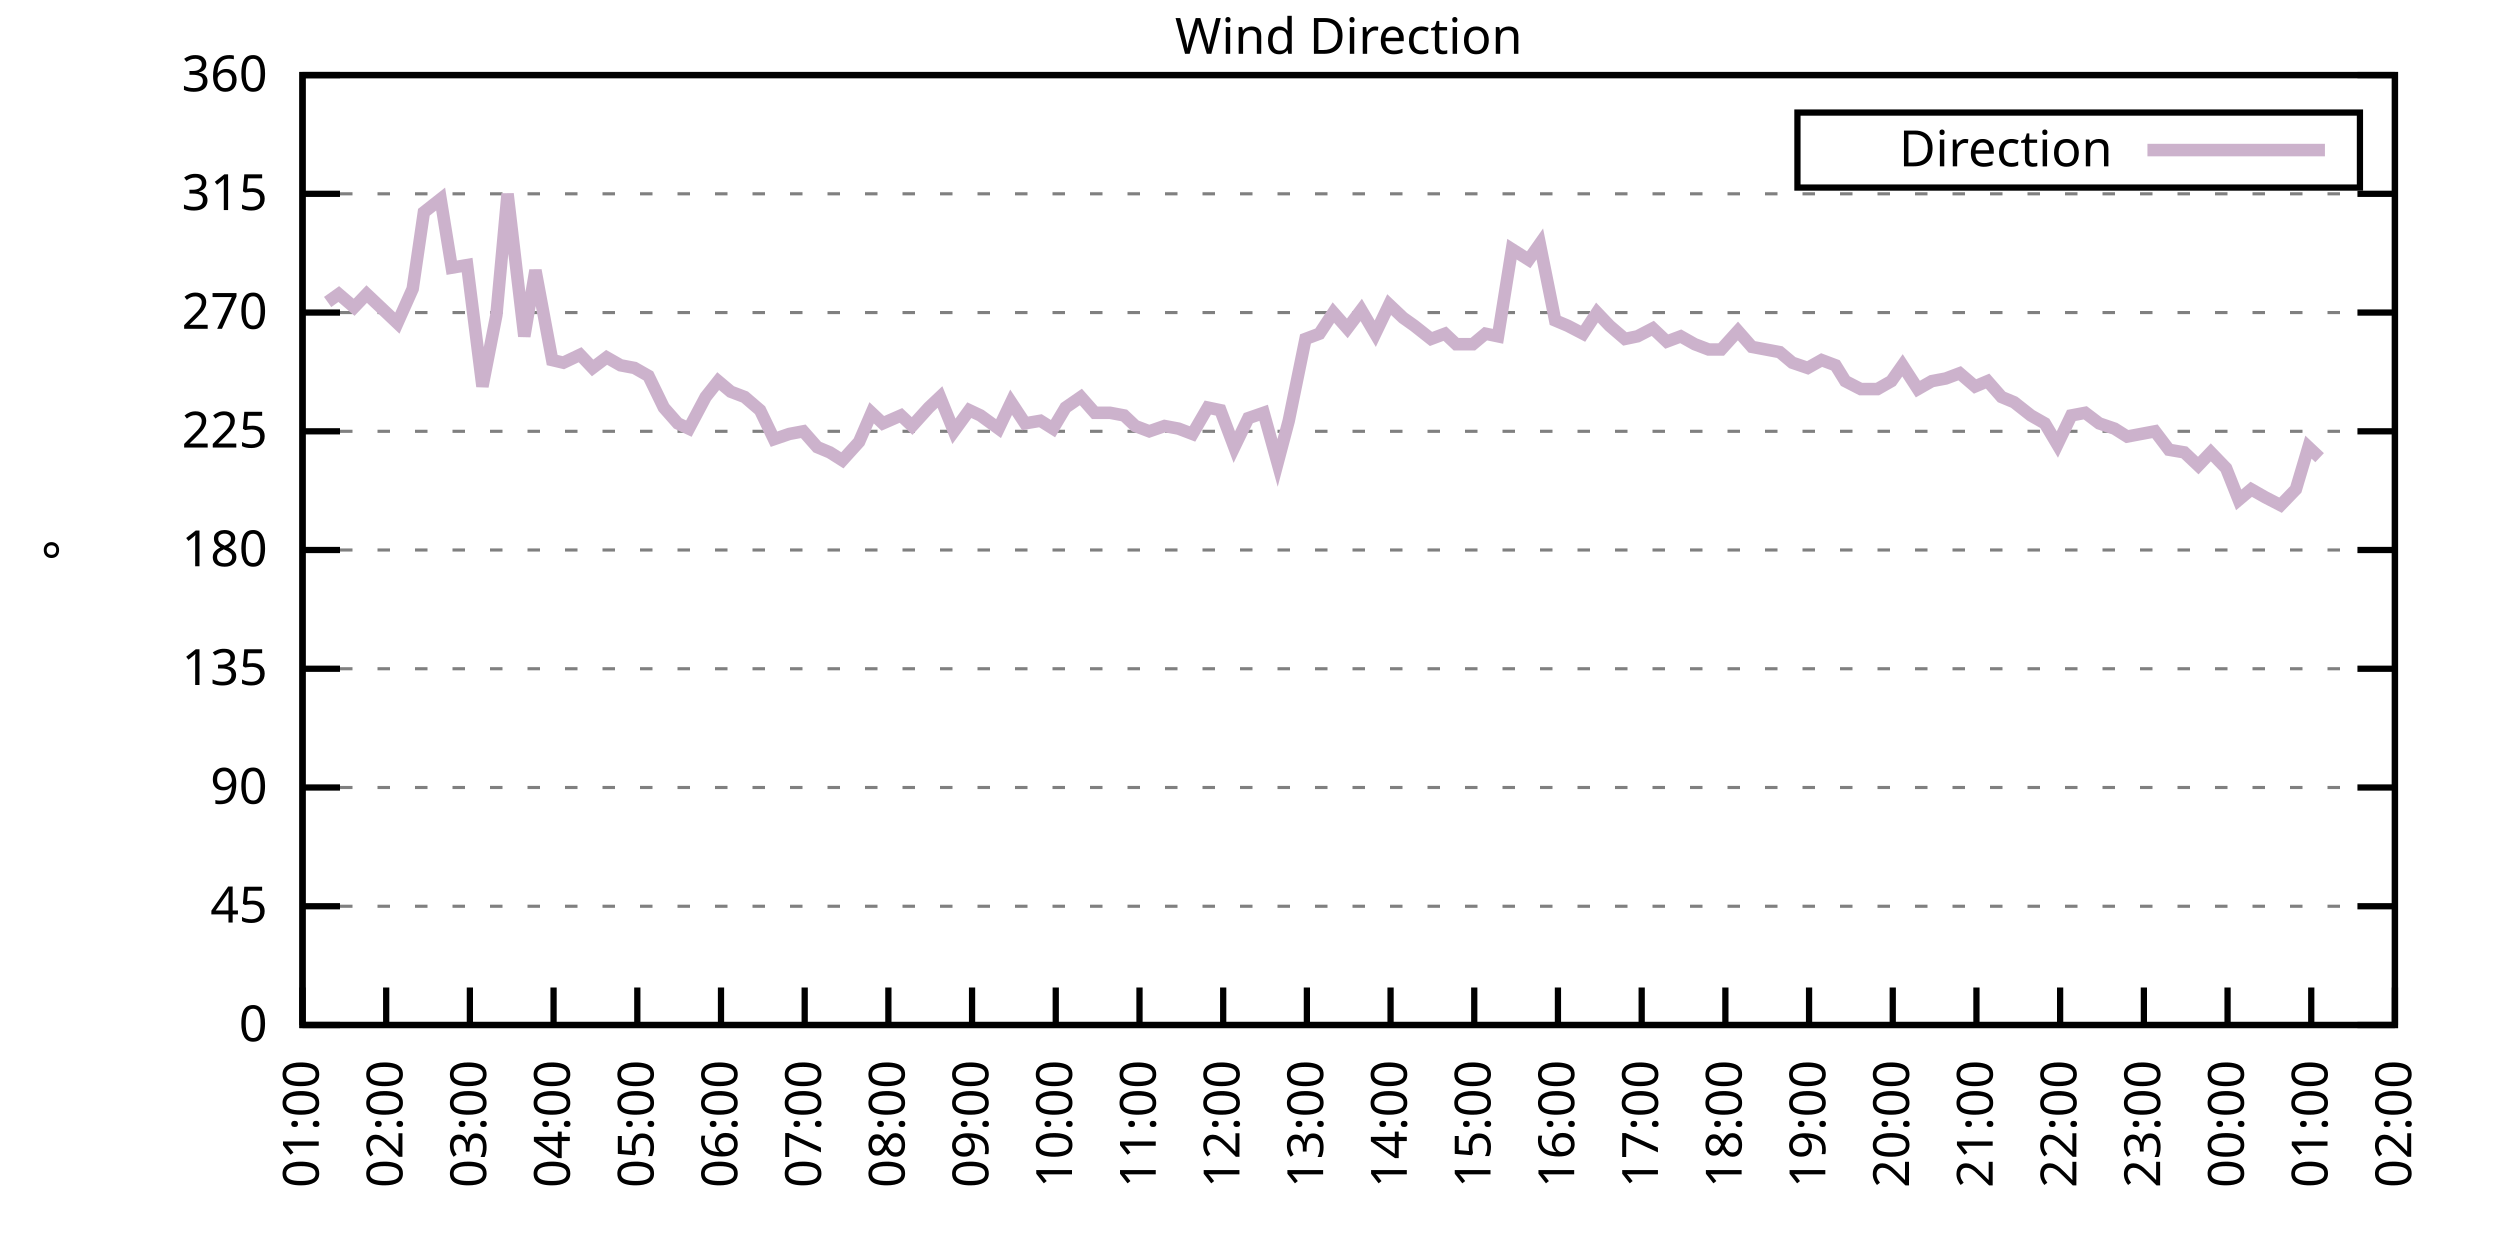
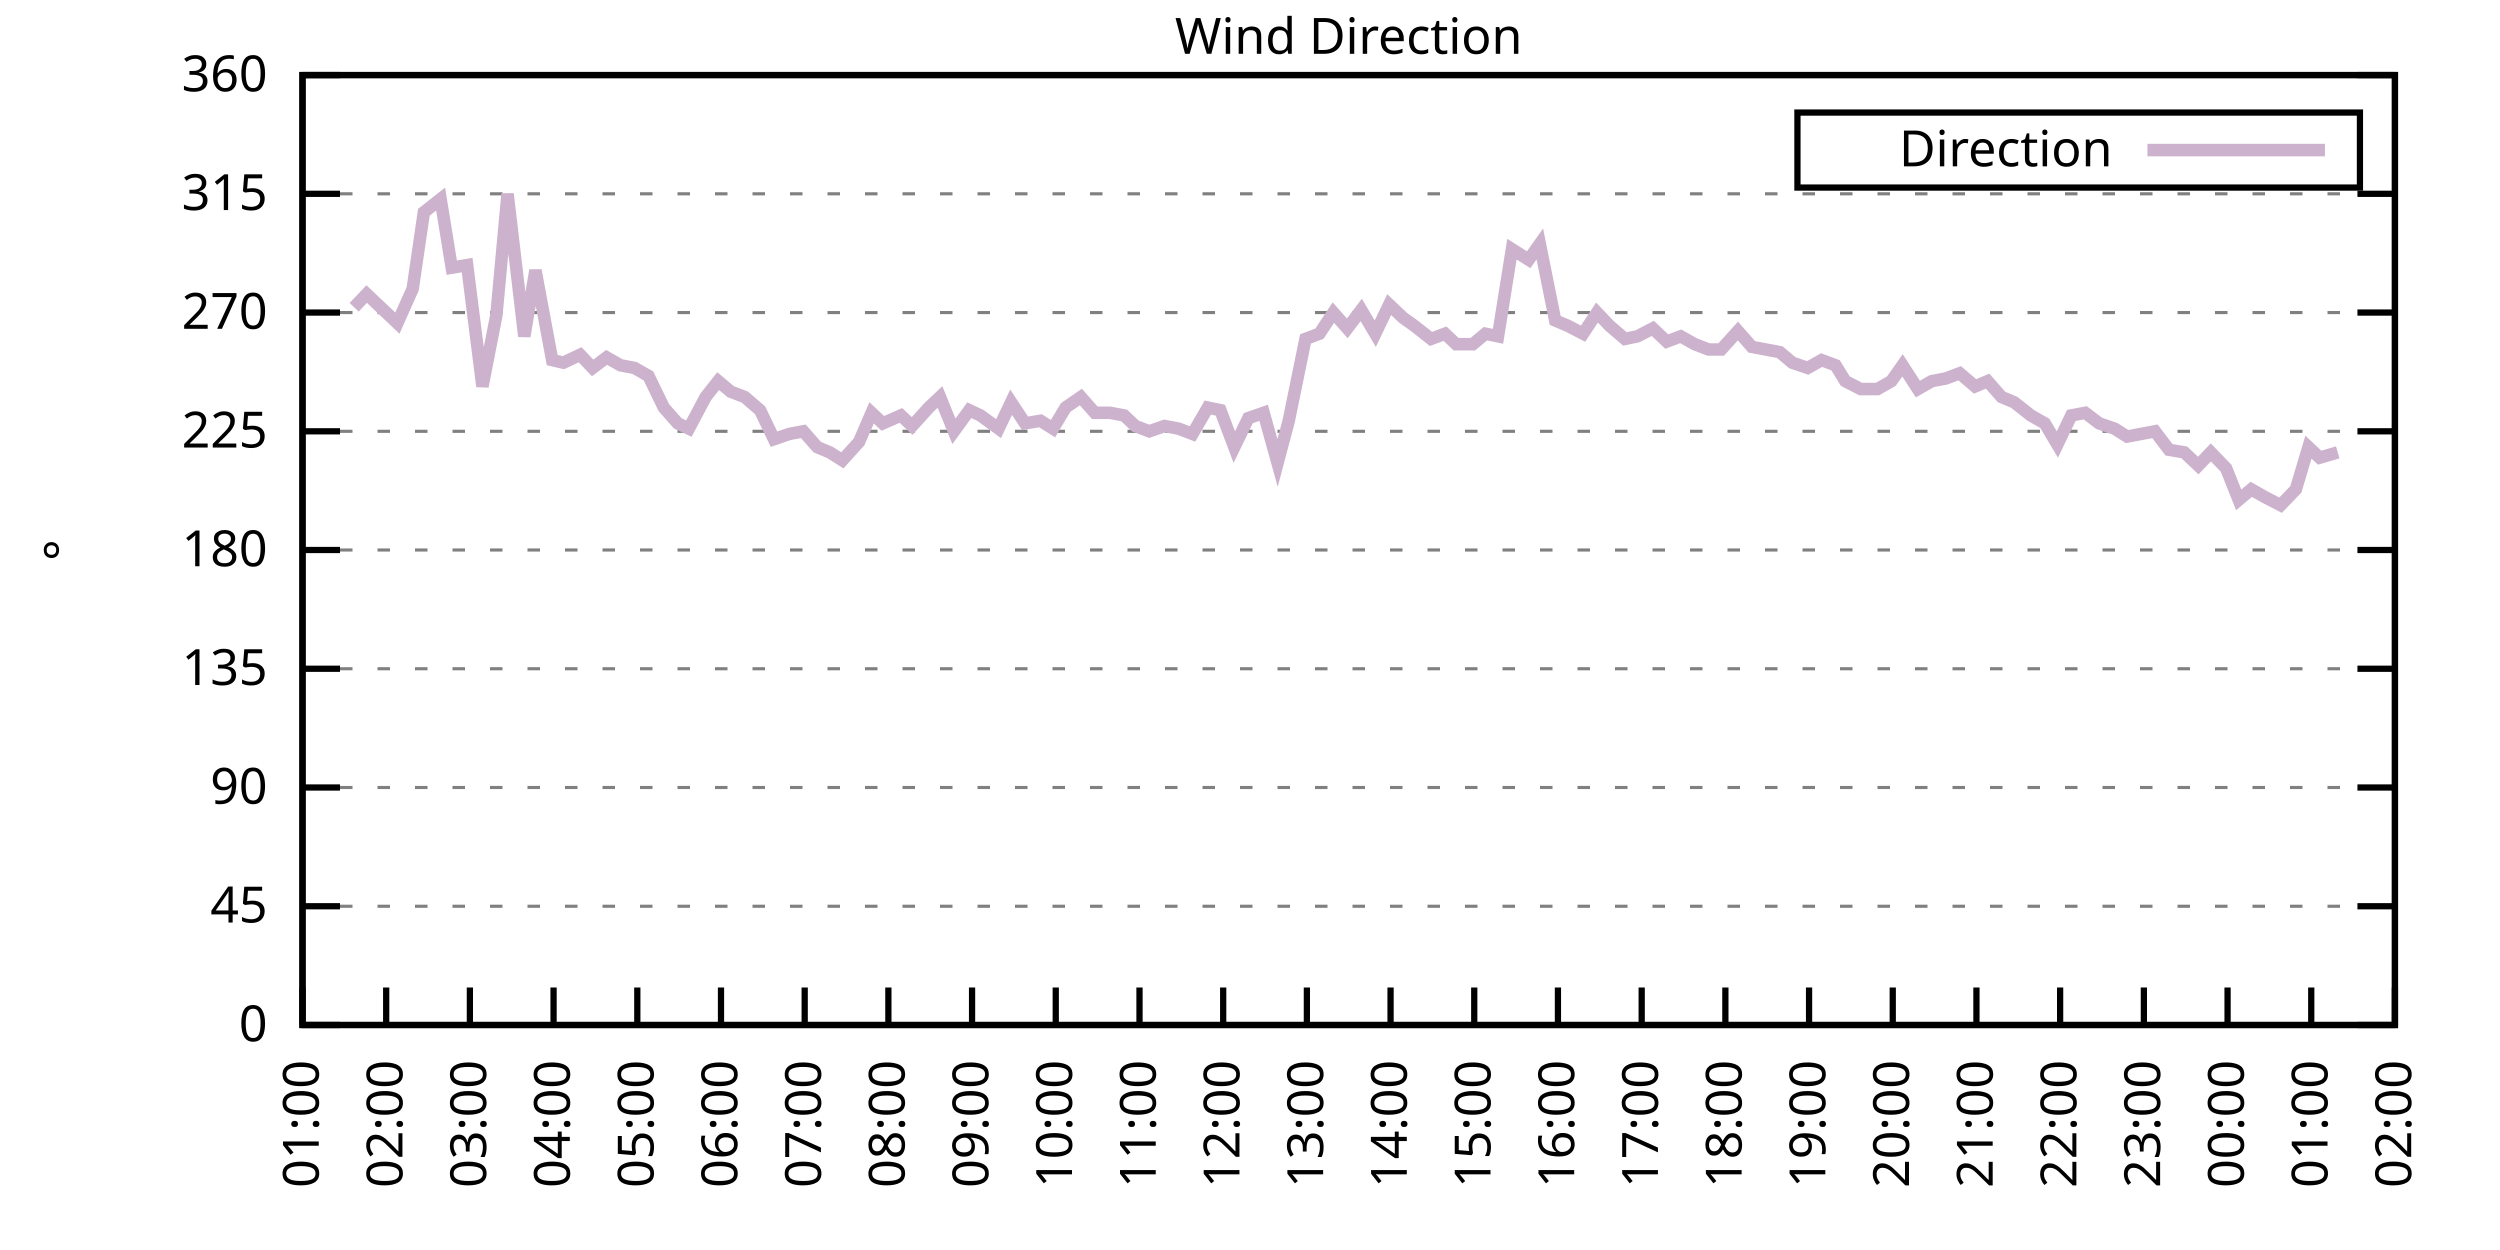
<svg xmlns="http://www.w3.org/2000/svg" xmlns:xlink="http://www.w3.org/1999/xlink" width="400" height="200" viewBox="0 0 400 200">
  <g id="gnuplot_canvas">
    <rect x="0" y="0" width="400" height="200" fill="none" />
    <defs>
      <circle id="gpDot" r="0.5" stroke-width="0.5" stroke="currentColor" />
      <path id="gpPt0" stroke-width="0.333" stroke="currentColor" d="M-1,0 h2 M0,-1 v2" />
      <path id="gpPt1" stroke-width="0.333" stroke="currentColor" d="M-1,-1 L1,1 M1,-1 L-1,1" />
      <path id="gpPt2" stroke-width="0.333" stroke="currentColor" d="M-1,0 L1,0 M0,-1 L0,1 M-1,-1 L1,1 M-1,1 L1,-1" />
      <rect id="gpPt3" stroke-width="0.333" stroke="currentColor" x="-1" y="-1" width="2" height="2" />
      <rect id="gpPt4" stroke-width="0.333" stroke="currentColor" fill="currentColor" x="-1" y="-1" width="2" height="2" />
      <circle id="gpPt5" stroke-width="0.333" stroke="currentColor" cx="0" cy="0" r="1" />
      <use xlink:href="#gpPt5" id="gpPt6" fill="currentColor" stroke="none" />
      <path id="gpPt7" stroke-width="0.333" stroke="currentColor" d="M0,-1.33 L-1.33,0.67 L1.33,0.67 z" />
      <use xlink:href="#gpPt7" id="gpPt8" fill="currentColor" stroke="none" />
      <use xlink:href="#gpPt7" id="gpPt9" stroke="currentColor" transform="rotate(180)" />
      <use xlink:href="#gpPt9" id="gpPt10" fill="currentColor" stroke="none" />
      <use xlink:href="#gpPt3" id="gpPt11" stroke="currentColor" transform="rotate(45)" />
      <use xlink:href="#gpPt11" id="gpPt12" fill="currentColor" stroke="none" />
      <path id="gpPt13" stroke-width="0.333" stroke="currentColor" d="M0,1.330 L1.265,0.411 L0.782,-1.067 L-0.782,-1.076 L-1.265,0.411 z" />
      <use xlink:href="#gpPt13" id="gpPt14" fill="currentColor" stroke="none" />
      <filter id="textbox" filterUnits="objectBoundingBox" x="0" y="0" height="1" width="1">
        <feFlood flood-color="white" flood-opacity="1" result="bgnd" />
        <feComposite in="SourceGraphic" in2="bgnd" operator="atop" />
      </filter>
      <filter id="greybox" filterUnits="objectBoundingBox" x="0" y="0" height="1" width="1">
        <feFlood flood-color="lightgrey" flood-opacity="1" result="grey" />
        <feComposite in="SourceGraphic" in2="grey" operator="atop" />
      </filter>
    </defs>
    <g fill="none" color="white" stroke="currentColor" stroke-width="1.00" stroke-linecap="butt" stroke-linejoin="miter">
</g>
    <g fill="none" color="black" stroke="currentColor" stroke-width="1.00" stroke-linecap="butt" stroke-linejoin="miter">
      <g stroke="none" shape-rendering="crispEdges">
        <polygon fill="rgb(255, 255, 255)" points="48.40,164.00 383.18,164.00 383.18,12.02 48.40,12.02 " />
      </g>
    </g>
    <g fill="none" color="black" stroke="currentColor" stroke-width="1.00" stroke-linecap="butt" stroke-linejoin="miter">
</g>
    <g fill="none" color="black" stroke="black" stroke-width="0.50" stroke-linecap="butt" stroke-linejoin="miter">
</g>
    <g fill="none" color="gray" stroke="currentColor" stroke-width="0.50" stroke-linecap="butt" stroke-linejoin="miter">
      <path stroke="gray" stroke-dasharray="2,4" class="gridline" d="M48.40,164.00 L383.19,164.00  " />
    </g>
    <g fill="none" color="gray" stroke="gray" stroke-width="1.00" stroke-linecap="butt" stroke-linejoin="miter">
</g>
    <g fill="none" color="black" stroke="currentColor" stroke-width="1.00" stroke-linecap="butt" stroke-linejoin="miter">
      <path stroke="black" d="M48.40,164.00 L54.40,164.00 M383.19,164.00 L377.19,164.00  " />
      <g transform="translate(42.80,166.60)" stroke="none" fill="black" font-family="Sans" font-size="8.00" text-anchor="end">
        <text>
          <tspan font-family="Sans"> 0</tspan>
        </text>
      </g>
    </g>
    <g fill="none" color="black" stroke="currentColor" stroke-width="1.00" stroke-linecap="butt" stroke-linejoin="miter">
</g>
    <g fill="none" color="black" stroke="black" stroke-width="0.50" stroke-linecap="butt" stroke-linejoin="miter">
</g>
    <g fill="none" color="gray" stroke="currentColor" stroke-width="0.50" stroke-linecap="butt" stroke-linejoin="miter">
      <path stroke="gray" stroke-dasharray="2,4" class="gridline" d="M48.40,145.00 L383.19,145.00  " />
    </g>
    <g fill="none" color="gray" stroke="gray" stroke-width="1.00" stroke-linecap="butt" stroke-linejoin="miter">
</g>
    <g fill="none" color="black" stroke="currentColor" stroke-width="1.00" stroke-linecap="butt" stroke-linejoin="miter">
      <path stroke="black" d="M48.40,145.00 L54.40,145.00 M383.19,145.00 L377.19,145.00  " />
      <g transform="translate(42.80,147.60)" stroke="none" fill="black" font-family="Sans" font-size="8.00" text-anchor="end">
        <text>
          <tspan font-family="Sans"> 45</tspan>
        </text>
      </g>
    </g>
    <g fill="none" color="black" stroke="currentColor" stroke-width="1.00" stroke-linecap="butt" stroke-linejoin="miter">
</g>
    <g fill="none" color="black" stroke="black" stroke-width="0.50" stroke-linecap="butt" stroke-linejoin="miter">
</g>
    <g fill="none" color="gray" stroke="currentColor" stroke-width="0.50" stroke-linecap="butt" stroke-linejoin="miter">
      <path stroke="gray" stroke-dasharray="2,4" class="gridline" d="M48.40,126.00 L383.19,126.00  " />
    </g>
    <g fill="none" color="gray" stroke="gray" stroke-width="1.00" stroke-linecap="butt" stroke-linejoin="miter">
</g>
    <g fill="none" color="black" stroke="currentColor" stroke-width="1.00" stroke-linecap="butt" stroke-linejoin="miter">
      <path stroke="black" d="M48.40,126.00 L54.40,126.00 M383.19,126.00 L377.19,126.00  " />
      <g transform="translate(42.80,128.60)" stroke="none" fill="black" font-family="Sans" font-size="8.00" text-anchor="end">
        <text>
          <tspan font-family="Sans"> 90</tspan>
        </text>
      </g>
    </g>
    <g fill="none" color="black" stroke="currentColor" stroke-width="1.00" stroke-linecap="butt" stroke-linejoin="miter">
</g>
    <g fill="none" color="black" stroke="black" stroke-width="0.50" stroke-linecap="butt" stroke-linejoin="miter">
</g>
    <g fill="none" color="gray" stroke="currentColor" stroke-width="0.50" stroke-linecap="butt" stroke-linejoin="miter">
      <path stroke="gray" stroke-dasharray="2,4" class="gridline" d="M48.40,107.00 L383.19,107.00  " />
    </g>
    <g fill="none" color="gray" stroke="gray" stroke-width="1.00" stroke-linecap="butt" stroke-linejoin="miter">
</g>
    <g fill="none" color="black" stroke="currentColor" stroke-width="1.00" stroke-linecap="butt" stroke-linejoin="miter">
      <path stroke="black" d="M48.40,107.00 L54.40,107.00 M383.19,107.00 L377.19,107.00  " />
      <g transform="translate(42.80,109.60)" stroke="none" fill="black" font-family="Sans" font-size="8.00" text-anchor="end">
        <text>
          <tspan font-family="Sans"> 135</tspan>
        </text>
      </g>
    </g>
    <g fill="none" color="black" stroke="currentColor" stroke-width="1.00" stroke-linecap="butt" stroke-linejoin="miter">
</g>
    <g fill="none" color="black" stroke="black" stroke-width="0.50" stroke-linecap="butt" stroke-linejoin="miter">
</g>
    <g fill="none" color="gray" stroke="currentColor" stroke-width="0.50" stroke-linecap="butt" stroke-linejoin="miter">
      <path stroke="gray" stroke-dasharray="2,4" class="gridline" d="M48.40,88.00 L383.19,88.00  " />
    </g>
    <g fill="none" color="gray" stroke="gray" stroke-width="1.00" stroke-linecap="butt" stroke-linejoin="miter">
</g>
    <g fill="none" color="black" stroke="currentColor" stroke-width="1.00" stroke-linecap="butt" stroke-linejoin="miter">
      <path stroke="black" d="M48.40,88.00 L54.40,88.00 M383.19,88.00 L377.19,88.00  " />
      <g transform="translate(42.80,90.60)" stroke="none" fill="black" font-family="Sans" font-size="8.00" text-anchor="end">
        <text>
          <tspan font-family="Sans"> 180</tspan>
        </text>
      </g>
    </g>
    <g fill="none" color="black" stroke="currentColor" stroke-width="1.00" stroke-linecap="butt" stroke-linejoin="miter">
</g>
    <g fill="none" color="black" stroke="black" stroke-width="0.50" stroke-linecap="butt" stroke-linejoin="miter">
</g>
    <g fill="none" color="gray" stroke="currentColor" stroke-width="0.50" stroke-linecap="butt" stroke-linejoin="miter">
      <path stroke="gray" stroke-dasharray="2,4" class="gridline" d="M48.40,69.01 L383.19,69.01  " />
    </g>
    <g fill="none" color="gray" stroke="gray" stroke-width="1.00" stroke-linecap="butt" stroke-linejoin="miter">
</g>
    <g fill="none" color="black" stroke="currentColor" stroke-width="1.00" stroke-linecap="butt" stroke-linejoin="miter">
      <path stroke="black" d="M48.40,69.01 L54.40,69.01 M383.19,69.01 L377.19,69.01  " />
      <g transform="translate(42.80,71.61)" stroke="none" fill="black" font-family="Sans" font-size="8.00" text-anchor="end">
        <text>
          <tspan font-family="Sans"> 225</tspan>
        </text>
      </g>
    </g>
    <g fill="none" color="black" stroke="currentColor" stroke-width="1.00" stroke-linecap="butt" stroke-linejoin="miter">
</g>
    <g fill="none" color="black" stroke="black" stroke-width="0.50" stroke-linecap="butt" stroke-linejoin="miter">
</g>
    <g fill="none" color="gray" stroke="currentColor" stroke-width="0.50" stroke-linecap="butt" stroke-linejoin="miter">
      <path stroke="gray" stroke-dasharray="2,4" class="gridline" d="M48.40,50.01 L383.19,50.01  " />
    </g>
    <g fill="none" color="gray" stroke="gray" stroke-width="1.00" stroke-linecap="butt" stroke-linejoin="miter">
</g>
    <g fill="none" color="black" stroke="currentColor" stroke-width="1.00" stroke-linecap="butt" stroke-linejoin="miter">
      <path stroke="black" d="M48.40,50.01 L54.40,50.01 M383.19,50.01 L377.19,50.01  " />
      <g transform="translate(42.80,52.61)" stroke="none" fill="black" font-family="Sans" font-size="8.00" text-anchor="end">
        <text>
          <tspan font-family="Sans"> 270</tspan>
        </text>
      </g>
    </g>
    <g fill="none" color="black" stroke="currentColor" stroke-width="1.00" stroke-linecap="butt" stroke-linejoin="miter">
</g>
    <g fill="none" color="black" stroke="black" stroke-width="0.50" stroke-linecap="butt" stroke-linejoin="miter">
</g>
    <g fill="none" color="gray" stroke="currentColor" stroke-width="0.50" stroke-linecap="butt" stroke-linejoin="miter">
      <path stroke="gray" stroke-dasharray="2,4" class="gridline" d="M48.40,31.01 L383.19,31.01  " />
    </g>
    <g fill="none" color="gray" stroke="gray" stroke-width="1.00" stroke-linecap="butt" stroke-linejoin="miter">
</g>
    <g fill="none" color="black" stroke="currentColor" stroke-width="1.00" stroke-linecap="butt" stroke-linejoin="miter">
      <path stroke="black" d="M48.40,31.01 L54.40,31.01 M383.19,31.01 L377.19,31.01  " />
      <g transform="translate(42.80,33.61)" stroke="none" fill="black" font-family="Sans" font-size="8.00" text-anchor="end">
        <text>
          <tspan font-family="Sans"> 315</tspan>
        </text>
      </g>
    </g>
    <g fill="none" color="black" stroke="currentColor" stroke-width="1.00" stroke-linecap="butt" stroke-linejoin="miter">
</g>
    <g fill="none" color="black" stroke="black" stroke-width="0.50" stroke-linecap="butt" stroke-linejoin="miter">
</g>
    <g fill="none" color="gray" stroke="currentColor" stroke-width="0.50" stroke-linecap="butt" stroke-linejoin="miter">
      <path stroke="gray" stroke-dasharray="2,4" class="gridline" d="M48.40,12.01 L383.19,12.01  " />
    </g>
    <g fill="none" color="gray" stroke="gray" stroke-width="1.00" stroke-linecap="butt" stroke-linejoin="miter">
</g>
    <g fill="none" color="black" stroke="currentColor" stroke-width="1.00" stroke-linecap="butt" stroke-linejoin="miter">
      <path stroke="black" d="M48.40,12.01 L54.40,12.01 M383.19,12.01 L377.19,12.01  " />
      <g transform="translate(42.80,14.61)" stroke="none" fill="black" font-family="Sans" font-size="8.00" text-anchor="end">
        <text>
          <tspan font-family="Sans"> 360</tspan>
        </text>
      </g>
    </g>
    <g fill="none" color="black" stroke="currentColor" stroke-width="1.00" stroke-linecap="butt" stroke-linejoin="miter">
      <path stroke="black" d="M48.40,164.00 L48.40,158.00  " />
      <g transform="translate(51.00,169.60) rotate(270.00)" stroke="none" fill="black" font-family="Sans" font-size="8.00" text-anchor="end">
        <text>
          <tspan font-family="Sans">01:00</tspan>
        </text>
      </g>
    </g>
    <g fill="none" color="black" stroke="currentColor" stroke-width="1.00" stroke-linecap="butt" stroke-linejoin="miter">
      <path stroke="black" d="M61.79,164.00 L61.79,158.00  " />
      <g transform="translate(64.39,169.60) rotate(270.00)" stroke="none" fill="black" font-family="Sans" font-size="8.00" text-anchor="end">
        <text>
          <tspan font-family="Sans">02:00</tspan>
        </text>
      </g>
    </g>
    <g fill="none" color="black" stroke="currentColor" stroke-width="1.00" stroke-linecap="butt" stroke-linejoin="miter">
      <path stroke="black" d="M75.18,164.00 L75.18,158.00  " />
      <g transform="translate(77.78,169.60) rotate(270.00)" stroke="none" fill="black" font-family="Sans" font-size="8.00" text-anchor="end">
        <text>
          <tspan font-family="Sans">03:00</tspan>
        </text>
      </g>
    </g>
    <g fill="none" color="black" stroke="currentColor" stroke-width="1.00" stroke-linecap="butt" stroke-linejoin="miter">
      <path stroke="black" d="M88.57,164.00 L88.57,158.00  " />
      <g transform="translate(91.17,169.60) rotate(270.00)" stroke="none" fill="black" font-family="Sans" font-size="8.00" text-anchor="end">
        <text>
          <tspan font-family="Sans">04:00</tspan>
        </text>
      </g>
    </g>
    <g fill="none" color="black" stroke="currentColor" stroke-width="1.00" stroke-linecap="butt" stroke-linejoin="miter">
      <path stroke="black" d="M101.97,164.00 L101.97,158.00  " />
      <g transform="translate(104.57,169.60) rotate(270.00)" stroke="none" fill="black" font-family="Sans" font-size="8.00" text-anchor="end">
        <text>
          <tspan font-family="Sans">05:00</tspan>
        </text>
      </g>
    </g>
    <g fill="none" color="black" stroke="currentColor" stroke-width="1.00" stroke-linecap="butt" stroke-linejoin="miter">
      <path stroke="black" d="M115.36,164.00 L115.36,158.00  " />
      <g transform="translate(117.96,169.60) rotate(270.00)" stroke="none" fill="black" font-family="Sans" font-size="8.00" text-anchor="end">
        <text>
          <tspan font-family="Sans">06:00</tspan>
        </text>
      </g>
    </g>
    <g fill="none" color="black" stroke="currentColor" stroke-width="1.00" stroke-linecap="butt" stroke-linejoin="miter">
      <path stroke="black" d="M128.75,164.00 L128.75,158.00  " />
      <g transform="translate(131.35,169.60) rotate(270.00)" stroke="none" fill="black" font-family="Sans" font-size="8.00" text-anchor="end">
        <text>
          <tspan font-family="Sans">07:00</tspan>
        </text>
      </g>
    </g>
    <g fill="none" color="black" stroke="currentColor" stroke-width="1.00" stroke-linecap="butt" stroke-linejoin="miter">
      <path stroke="black" d="M142.14,164.00 L142.14,158.00  " />
      <g transform="translate(144.74,169.60) rotate(270.00)" stroke="none" fill="black" font-family="Sans" font-size="8.00" text-anchor="end">
        <text>
          <tspan font-family="Sans">08:00</tspan>
        </text>
      </g>
    </g>
    <g fill="none" color="black" stroke="currentColor" stroke-width="1.00" stroke-linecap="butt" stroke-linejoin="miter">
      <path stroke="black" d="M155.53,164.00 L155.53,158.00  " />
      <g transform="translate(158.13,169.60) rotate(270.00)" stroke="none" fill="black" font-family="Sans" font-size="8.00" text-anchor="end">
        <text>
          <tspan font-family="Sans">09:00</tspan>
        </text>
      </g>
    </g>
    <g fill="none" color="black" stroke="currentColor" stroke-width="1.00" stroke-linecap="butt" stroke-linejoin="miter">
      <path stroke="black" d="M168.92,164.00 L168.92,158.00  " />
      <g transform="translate(171.52,169.60) rotate(270.00)" stroke="none" fill="black" font-family="Sans" font-size="8.00" text-anchor="end">
        <text>
          <tspan font-family="Sans">10:00</tspan>
        </text>
      </g>
    </g>
    <g fill="none" color="black" stroke="currentColor" stroke-width="1.00" stroke-linecap="butt" stroke-linejoin="miter">
      <path stroke="black" d="M182.32,164.00 L182.32,158.00  " />
      <g transform="translate(184.92,169.60) rotate(270.00)" stroke="none" fill="black" font-family="Sans" font-size="8.00" text-anchor="end">
        <text>
          <tspan font-family="Sans">11:00</tspan>
        </text>
      </g>
    </g>
    <g fill="none" color="black" stroke="currentColor" stroke-width="1.00" stroke-linecap="butt" stroke-linejoin="miter">
      <path stroke="black" d="M195.71,164.00 L195.71,158.00  " />
      <g transform="translate(198.31,169.60) rotate(270.00)" stroke="none" fill="black" font-family="Sans" font-size="8.00" text-anchor="end">
        <text>
          <tspan font-family="Sans">12:00</tspan>
        </text>
      </g>
    </g>
    <g fill="none" color="black" stroke="currentColor" stroke-width="1.00" stroke-linecap="butt" stroke-linejoin="miter">
      <path stroke="black" d="M209.10,164.00 L209.10,158.00  " />
      <g transform="translate(211.70,169.60) rotate(270.00)" stroke="none" fill="black" font-family="Sans" font-size="8.00" text-anchor="end">
        <text>
          <tspan font-family="Sans">13:00</tspan>
        </text>
      </g>
    </g>
    <g fill="none" color="black" stroke="currentColor" stroke-width="1.00" stroke-linecap="butt" stroke-linejoin="miter">
      <path stroke="black" d="M222.49,164.00 L222.49,158.00  " />
      <g transform="translate(225.09,169.60) rotate(270.00)" stroke="none" fill="black" font-family="Sans" font-size="8.00" text-anchor="end">
        <text>
          <tspan font-family="Sans">14:00</tspan>
        </text>
      </g>
    </g>
    <g fill="none" color="black" stroke="currentColor" stroke-width="1.00" stroke-linecap="butt" stroke-linejoin="miter">
      <path stroke="black" d="M235.88,164.00 L235.88,158.00  " />
      <g transform="translate(238.48,169.60) rotate(270.00)" stroke="none" fill="black" font-family="Sans" font-size="8.00" text-anchor="end">
        <text>
          <tspan font-family="Sans">15:00</tspan>
        </text>
      </g>
    </g>
    <g fill="none" color="black" stroke="currentColor" stroke-width="1.00" stroke-linecap="butt" stroke-linejoin="miter">
      <path stroke="black" d="M249.27,164.00 L249.27,158.00  " />
      <g transform="translate(251.87,169.60) rotate(270.00)" stroke="none" fill="black" font-family="Sans" font-size="8.00" text-anchor="end">
        <text>
          <tspan font-family="Sans">16:00</tspan>
        </text>
      </g>
    </g>
    <g fill="none" color="black" stroke="currentColor" stroke-width="1.00" stroke-linecap="butt" stroke-linejoin="miter">
      <path stroke="black" d="M262.67,164.00 L262.67,158.00  " />
      <g transform="translate(265.27,169.60) rotate(270.00)" stroke="none" fill="black" font-family="Sans" font-size="8.00" text-anchor="end">
        <text>
          <tspan font-family="Sans">17:00</tspan>
        </text>
      </g>
    </g>
    <g fill="none" color="black" stroke="currentColor" stroke-width="1.00" stroke-linecap="butt" stroke-linejoin="miter">
      <path stroke="black" d="M276.06,164.00 L276.06,158.00  " />
      <g transform="translate(278.66,169.60) rotate(270.00)" stroke="none" fill="black" font-family="Sans" font-size="8.00" text-anchor="end">
        <text>
          <tspan font-family="Sans">18:00</tspan>
        </text>
      </g>
    </g>
    <g fill="none" color="black" stroke="currentColor" stroke-width="1.00" stroke-linecap="butt" stroke-linejoin="miter">
      <path stroke="black" d="M289.45,164.00 L289.45,158.00  " />
      <g transform="translate(292.05,169.60) rotate(270.00)" stroke="none" fill="black" font-family="Sans" font-size="8.00" text-anchor="end">
        <text>
          <tspan font-family="Sans">19:00</tspan>
        </text>
      </g>
    </g>
    <g fill="none" color="black" stroke="currentColor" stroke-width="1.00" stroke-linecap="butt" stroke-linejoin="miter">
      <path stroke="black" d="M302.84,164.00 L302.84,158.00  " />
      <g transform="translate(305.44,169.60) rotate(270.00)" stroke="none" fill="black" font-family="Sans" font-size="8.00" text-anchor="end">
        <text>
          <tspan font-family="Sans">20:00</tspan>
        </text>
      </g>
    </g>
    <g fill="none" color="black" stroke="currentColor" stroke-width="1.00" stroke-linecap="butt" stroke-linejoin="miter">
      <path stroke="black" d="M316.23,164.00 L316.23,158.00  " />
      <g transform="translate(318.83,169.60) rotate(270.00)" stroke="none" fill="black" font-family="Sans" font-size="8.00" text-anchor="end">
        <text>
          <tspan font-family="Sans">21:00</tspan>
        </text>
      </g>
    </g>
    <g fill="none" color="black" stroke="currentColor" stroke-width="1.00" stroke-linecap="butt" stroke-linejoin="miter">
      <path stroke="black" d="M329.62,164.00 L329.62,158.00  " />
      <g transform="translate(332.22,169.60) rotate(270.00)" stroke="none" fill="black" font-family="Sans" font-size="8.00" text-anchor="end">
        <text>
          <tspan font-family="Sans">22:00</tspan>
        </text>
      </g>
    </g>
    <g fill="none" color="black" stroke="currentColor" stroke-width="1.00" stroke-linecap="butt" stroke-linejoin="miter">
      <path stroke="black" d="M343.02,164.00 L343.02,158.00  " />
      <g transform="translate(345.62,169.60) rotate(270.00)" stroke="none" fill="black" font-family="Sans" font-size="8.00" text-anchor="end">
        <text>
          <tspan font-family="Sans">23:00</tspan>
        </text>
      </g>
    </g>
    <g fill="none" color="black" stroke="currentColor" stroke-width="1.00" stroke-linecap="butt" stroke-linejoin="miter">
      <path stroke="black" d="M356.41,164.00 L356.41,158.00  " />
      <g transform="translate(359.01,169.60) rotate(270.00)" stroke="none" fill="black" font-family="Sans" font-size="8.00" text-anchor="end">
        <text>
          <tspan font-family="Sans">00:00</tspan>
        </text>
      </g>
    </g>
    <g fill="none" color="black" stroke="currentColor" stroke-width="1.00" stroke-linecap="butt" stroke-linejoin="miter">
      <path stroke="black" d="M369.80,164.00 L369.80,158.00  " />
      <g transform="translate(372.40,169.60) rotate(270.00)" stroke="none" fill="black" font-family="Sans" font-size="8.00" text-anchor="end">
        <text>
          <tspan font-family="Sans">01:00</tspan>
        </text>
      </g>
    </g>
    <g fill="none" color="black" stroke="currentColor" stroke-width="1.00" stroke-linecap="butt" stroke-linejoin="miter">
      <path stroke="black" d="M383.19,164.00 L383.19,158.00  " />
      <g transform="translate(385.79,169.60) rotate(270.00)" stroke="none" fill="black" font-family="Sans" font-size="8.00" text-anchor="end">
        <text>
          <tspan font-family="Sans">02:00</tspan>
        </text>
      </g>
    </g>
    <g fill="none" color="black" stroke="currentColor" stroke-width="1.00" stroke-linecap="butt" stroke-linejoin="miter">
</g>
    <g fill="none" color="black" stroke="currentColor" stroke-width="1.00" stroke-linecap="butt" stroke-linejoin="miter">
      <path stroke="black" d="M48.40,12.01 L48.40,164.00 L383.19,164.00 L383.19,12.01 L48.40,12.01 Z  " />
    </g>
    <g fill="none" color="black" stroke="currentColor" stroke-width="1.00" stroke-linecap="butt" stroke-linejoin="miter">
</g>
    <g fill="none" color="black" stroke="currentColor" stroke-width="1.00" stroke-linecap="butt" stroke-linejoin="miter">
      <path stroke="black" d="M287.59,30.01 L287.59,18.01 L377.59,18.01 L377.59,30.01 L287.59,30.01 Z  " />
    </g>
    <g id="Wind_direction_plot_1">
      <g fill="none" color="white" stroke="black" stroke-width="2.00" stroke-linecap="butt" stroke-linejoin="miter">
</g>
      <g fill="none" color="black" stroke="currentColor" stroke-width="2.00" stroke-linecap="butt" stroke-linejoin="miter">
        <g transform="translate(337.99,26.61)" stroke="none" fill="black" font-family="Sans" font-size="8.00" text-anchor="end">
          <text>
            <tspan font-family="Sans">Direction</tspan>
          </text>
        </g>
      </g>
      <g fill="none" color="black" stroke="currentColor" stroke-width="2.00" stroke-linecap="butt" stroke-linejoin="miter">
-         <path stroke="rgb(204, 178, 204)" d="M343.59,24.01 L371.99,24.01 M52.42,48.32 L54.20,47.05 L56.66,49.16 L58.67,47.05 L60.90,49.16 L63.58,51.70   L66.03,46.21 L67.82,33.96 L70.50,31.85 L72.28,42.83 L74.74,42.41 L77.19,61.83 L79.42,50.43 L81.21,31.01   L83.89,53.81 L85.67,43.25 L88.35,57.61 L90.14,58.03 L92.82,56.76 L94.82,58.87 L97.06,57.18 L99.29,58.45   L101.52,58.87 L103.75,60.14 L106.21,65.21 L108.44,67.74 L110.22,68.58 L112.90,63.52 L114.91,60.98 L116.92,62.67   L119.15,63.52 L121.61,65.63 L123.84,70.27 L126.29,69.43 L128.53,69.01 L130.76,71.54 L132.77,72.38 L134.78,73.65   L137.45,70.70 L139.46,66.05 L141.25,67.74 L144.15,66.47 L145.94,68.16 L148.61,65.21 L150.40,63.52 L152.63,69.01   L155.09,65.63 L156.87,66.47 L159.77,68.58 L161.78,64.36 L164.01,67.74 L166.47,67.32 L168.48,68.58 L170.49,65.21   L172.94,63.52 L175.17,66.05 L177.63,66.05 L179.86,66.47 L181.65,68.16 L183.88,69.01 L186.33,68.16 L188.57,68.58   L190.80,69.43 L193.25,65.21 L195.26,65.63 L197.49,71.54 L199.73,66.90 L202.18,66.05 L204.41,74.07 L206.20,67.32   L208.88,54.23 L211.11,53.39 L213.34,50.01 L215.57,52.54 L217.80,49.59 L220.04,53.39 L222.27,48.74 L224.50,50.85   L226.29,52.12 L228.96,54.23 L231.20,53.39 L232.98,55.07 L235.66,55.07 L237.67,53.39 L239.68,53.81 L241.91,39.87   L244.59,41.56 L246.37,39.03 L248.83,51.27 L250.84,52.12 L253.29,53.39 L255.52,50.01 L257.53,52.12 L259.99,54.23   L262.00,53.81 L264.45,52.54 L266.68,54.65 L268.92,53.81 L271.15,55.07 L273.38,55.92 L275.39,55.92 L278.07,52.96   L280.30,55.50 L282.53,55.92 L284.76,56.34 L286.77,58.03 L289.23,58.87 L291.46,57.61 L293.69,58.45 L295.25,60.98   L297.71,62.25 L300.39,62.25 L302.62,60.98 L304.40,58.45 L306.86,62.25 L309.09,60.98 L311.32,60.56 L313.55,59.72   L316.01,61.83 L318.02,60.98 L320.25,63.52 L322.26,64.36 L324.94,66.47 L327.17,67.74 L329.18,71.12 L331.41,66.47   L333.64,66.05 L335.87,67.74 L338.33,68.58 L340.34,69.85 L342.57,69.43 L344.80,69.01 L347.03,71.96 L349.49,72.38   L351.72,74.49 L353.73,72.38 L356.18,74.92 L358.19,79.98 L360.20,78.29 L362.43,79.56 L364.89,80.83 L367.34,78.29   L369.35,71.54 L371.14,73.23  " />
+         <path stroke="rgb(204, 178, 204)" d="M343.59,24.01 L371.99,24.01 M56.66,49.16 L58.67,47.05 L60.90,49.16 L63.58,51.70 L66.03,46.21 L67.82,33.96   L70.50,31.85 L72.28,42.83 L74.74,42.41 L77.19,61.83 L79.42,50.43 L81.21,31.01 L83.89,53.81 L85.67,43.25   L88.35,57.61 L90.14,58.03 L92.82,56.76 L94.82,58.87 L97.06,57.18 L99.29,58.45 L101.52,58.87 L103.75,60.14   L106.21,65.21 L108.44,67.74 L110.22,68.58 L112.90,63.52 L114.91,60.98 L116.92,62.67 L119.15,63.52 L121.61,65.63   L123.84,70.27 L126.29,69.43 L128.53,69.01 L130.76,71.54 L132.77,72.38 L134.78,73.65 L137.45,70.70 L139.46,66.05   L141.25,67.74 L144.15,66.47 L145.94,68.16 L148.61,65.21 L150.40,63.52 L152.63,69.01 L155.09,65.63 L156.87,66.47   L159.77,68.58 L161.78,64.36 L164.01,67.74 L166.47,67.32 L168.48,68.58 L170.49,65.21 L172.94,63.52 L175.17,66.05   L177.63,66.05 L179.86,66.47 L181.65,68.16 L183.88,69.01 L186.33,68.16 L188.57,68.58 L190.80,69.43 L193.25,65.21   L195.26,65.63 L197.49,71.54 L199.73,66.90 L202.18,66.05 L204.41,74.07 L206.20,67.32 L208.88,54.23 L211.11,53.39   L213.34,50.01 L215.57,52.54 L217.80,49.59 L220.04,53.39 L222.27,48.74 L224.50,50.85 L226.29,52.12 L228.96,54.23   L231.20,53.39 L232.98,55.07 L235.66,55.07 L237.67,53.39 L239.68,53.81 L241.91,39.87 L244.59,41.56 L246.37,39.03   L248.83,51.27 L250.84,52.12 L253.29,53.39 L255.52,50.01 L257.53,52.12 L259.99,54.23 L262.00,53.81 L264.45,52.54   L266.68,54.65 L268.92,53.81 L271.15,55.07 L273.38,55.92 L275.39,55.92 L278.07,52.96 L280.30,55.50 L282.53,55.92   L284.76,56.34 L286.77,58.03 L289.23,58.87 L291.46,57.61 L293.69,58.45 L295.25,60.98 L297.71,62.25 L300.39,62.25   L302.62,60.98 L304.40,58.45 L306.86,62.25 L309.09,60.98 L311.32,60.56 L313.55,59.72 L316.01,61.83 L318.02,60.98   L320.25,63.52 L322.26,64.36 L324.94,66.47 L327.17,67.74 L329.18,71.12 L331.41,66.47 L333.64,66.05 L335.87,67.74   L338.33,68.58 L340.34,69.85 L342.57,69.43 L344.80,69.01 L347.03,71.96 L349.49,72.38 L351.72,74.49 L353.73,72.38   L356.18,74.92 L358.19,79.98 L360.20,78.29 L362.43,79.56 L364.89,80.83 L367.34,78.29 L369.35,71.54 L371.14,73.23   L374.04,72.38  " />
      </g>
    </g>
    <g fill="none" color="black" stroke="currentColor" stroke-width="2.00" stroke-linecap="butt" stroke-linejoin="miter">
</g>
    <g fill="none" color="black" stroke="black" stroke-width="1.00" stroke-linecap="butt" stroke-linejoin="miter">
</g>
    <g fill="none" color="black" stroke="currentColor" stroke-width="1.00" stroke-linecap="butt" stroke-linejoin="miter">
      <path stroke="black" d="M48.40,12.01 L48.40,164.00 L383.19,164.00 L383.19,12.01 L48.40,12.01 Z  " />
      <g transform="translate(12.80,88.01) rotate(270.00)" stroke="none" fill="black" font-family="Sans" font-size="8.00" text-anchor="middle">
        <text>
          <tspan font-family="Sans">°</tspan>
        </text>
      </g>
    </g>
    <g fill="none" color="black" stroke="currentColor" stroke-width="1.00" stroke-linecap="butt" stroke-linejoin="miter">
</g>
    <g fill="none" color="black" stroke="currentColor" stroke-width="1.00" stroke-linecap="butt" stroke-linejoin="miter">
      <g transform="translate(215.79,8.61)" stroke="none" fill="black" font-family="Sans" font-size="8.00" text-anchor="middle">
        <text>
          <tspan font-family="Sans">Wind Direction</tspan>
        </text>
      </g>
    </g>
    <g fill="none" color="black" stroke="currentColor" stroke-width="1.00" stroke-linecap="butt" stroke-linejoin="miter">
</g>
  </g>
</svg>
